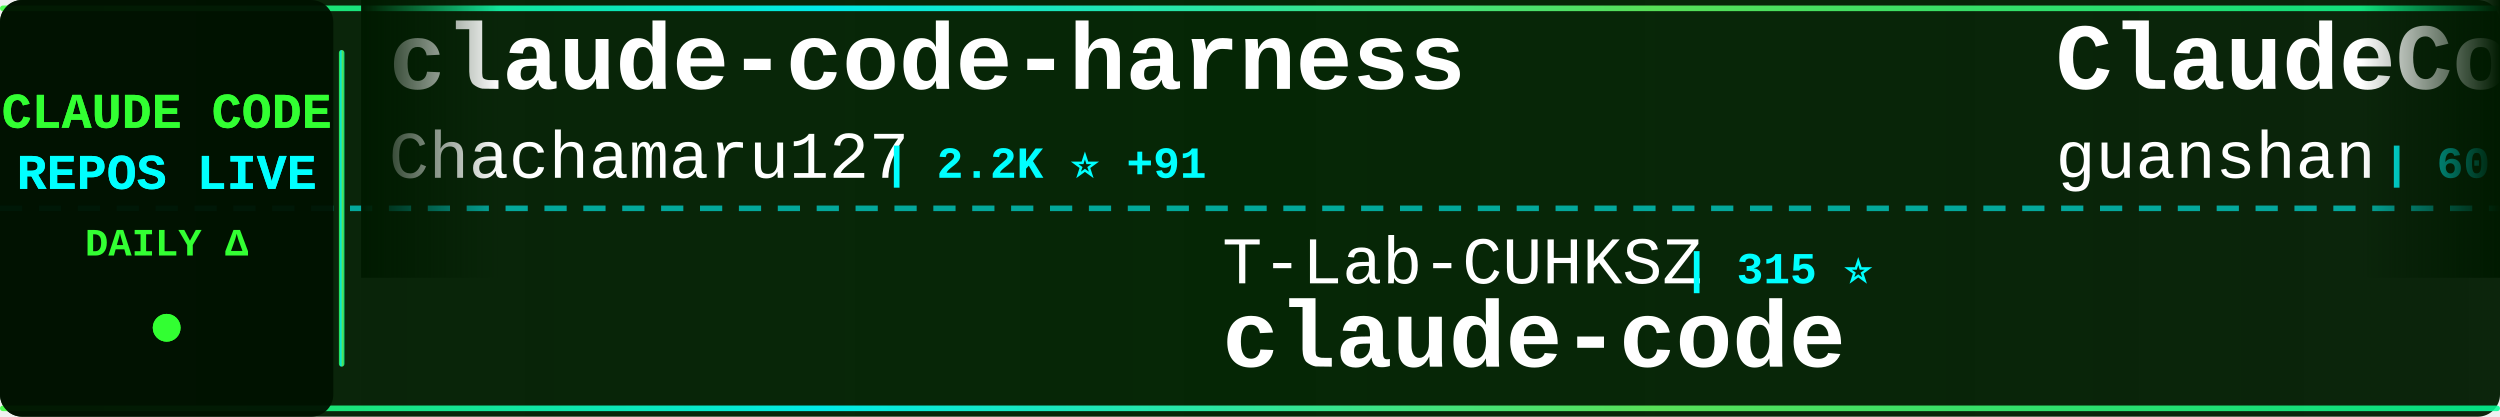
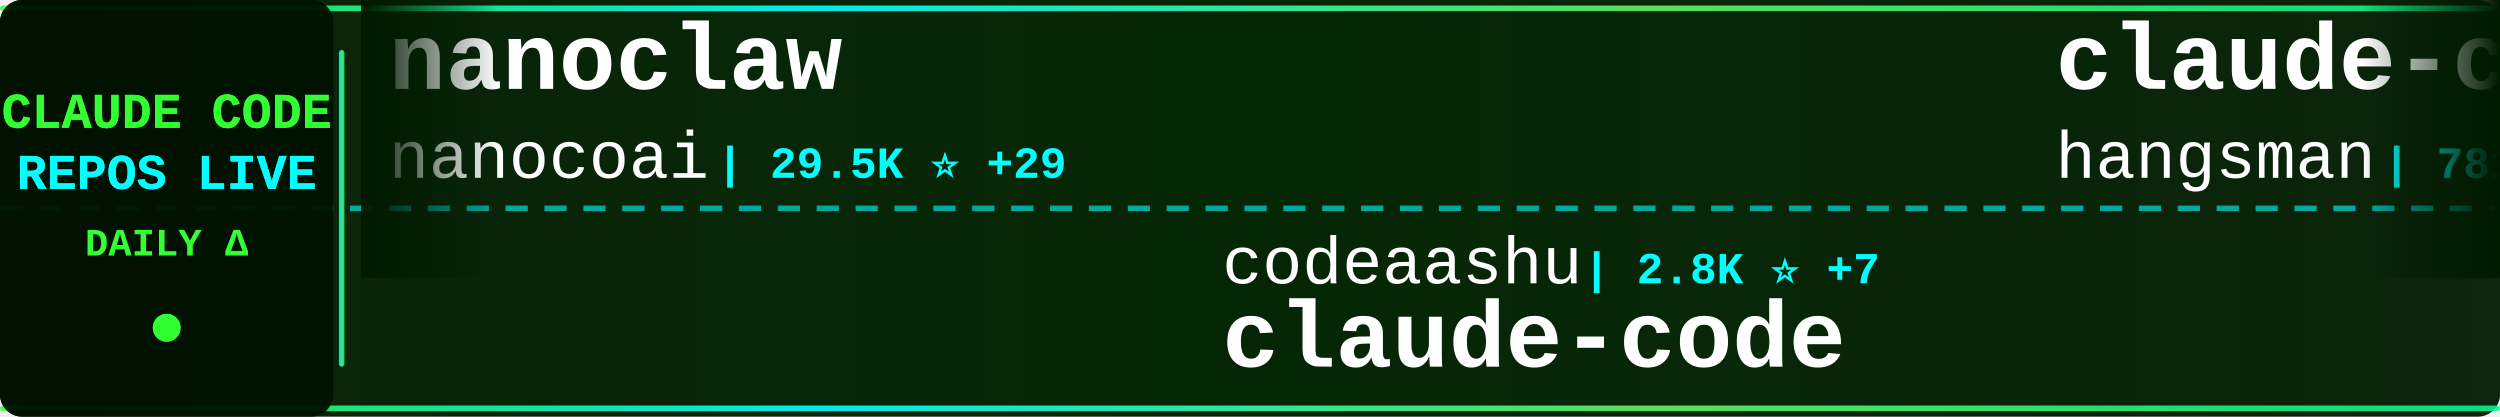
<svg xmlns="http://www.w3.org/2000/svg" width="900" height="150">
  <defs>
    <linearGradient id="tickerBg" x1="0%" y1="0%" x2="100%" y2="0%">
      <stop offset="0%" style="stop-color:#001a00;stop-opacity:0.95" />
      <stop offset="50%" style="stop-color:#002200;stop-opacity:0.98" />
      <stop offset="100%" style="stop-color:#001a00;stop-opacity:0.95" />
    </linearGradient>
    <linearGradient id="borderGrad" x1="0%" y1="0%" x2="100%" y2="0%">
      <stop offset="0%" style="stop-color:#33ff33;stop-opacity:0.85">
        <animate attributeName="stop-opacity" values="0.85;1;0.85" dur="2s" repeatCount="indefinite" />
      </stop>
      <stop offset="33%" style="stop-color:#00ffff;stop-opacity:0.9">
        <animate attributeName="stop-opacity" values="0.9;1;0.9" dur="2.2s" repeatCount="indefinite" />
      </stop>
      <stop offset="66%" style="stop-color:#66ff66;stop-opacity:0.85">
        <animate attributeName="stop-opacity" values="0.85;1;0.85" dur="1.8s" repeatCount="indefinite" />
      </stop>
      <stop offset="100%" style="stop-color:#00ff99;stop-opacity:0.85">
        <animate attributeName="stop-opacity" values="0.85;1;0.85" dur="2s" repeatCount="indefinite" />
      </stop>
    </linearGradient>
    <filter id="textGlow">
      <feGaussianBlur stdDeviation="0.1" result="coloredBlur" />
      <feMerge>
        <feMergeNode in="coloredBlur" />
        <feMergeNode in="SourceGraphic" />
      </feMerge>
    </filter>
    <filter id="metricGlow">
      <feGaussianBlur stdDeviation="0.2" result="coloredBlur" />
      <feMerge>
        <feMergeNode in="coloredBlur" />
        <feMergeNode in="SourceGraphic" />
      </feMerge>
    </filter>
    <linearGradient id="leftFade" x1="0%" y1="0%" x2="100%" y2="0%">
      <stop offset="0%" style="stop-color:#001a00;stop-opacity:1" />
      <stop offset="100%" style="stop-color:#001a00;stop-opacity:0" />
    </linearGradient>
    <linearGradient id="rightFade" x1="0%" y1="0%" x2="100%" y2="0%">
      <stop offset="0%" style="stop-color:#001a00;stop-opacity:0" />
      <stop offset="100%" style="stop-color:#001a00;stop-opacity:1" />
    </linearGradient>
  </defs>
  <rect width="900" height="150" fill="url(#tickerBg)" rx="8" />
  <rect x="0" y="2" width="900" height="2" fill="url(#borderGrad)" rx="1" />
  <rect x="0" y="146" width="900" height="2" fill="url(#borderGrad)" rx="1" />
  <line x1="0" y1="75" x2="900" y2="75" stroke="#00ffff" stroke-width="2" stroke-dasharray="8 6" opacity="0.6" />
  <rect x="0" y="0" width="120" height="150" fill="#001100" opacity="0.95" rx="8" />
  <text x="60" y="46" font-family="'Courier New', monospace" font-size="18" font-weight="bold" fill="#33ff33" text-anchor="middle" filter="url(#textGlow)">
    CLAUDE CODE
  </text>
  <text x="60" y="68" font-family="'Courier New', monospace" font-size="18" font-weight="bold" fill="#00ffff" text-anchor="middle" filter="url(#textGlow)">
    REPOS LIVE
  </text>
  <text x="60" y="92" font-family="'Courier New', monospace" font-size="14" font-weight="bold" fill="#33ff33" text-anchor="middle">
    DAILY Δ
  </text>
  <circle cx="60" cy="118" r="5" fill="#33ff33" filter="url(#metricGlow)">
    <animate attributeName="r" values="4;6;4" dur="1.5s" repeatCount="indefinite" />
    <animate attributeName="opacity" values="0.6;1;0.6" dur="1.5s" repeatCount="indefinite" />
  </circle>
  <rect x="122" y="18" width="2" height="114" fill="url(#borderGrad)" rx="1" />
  <clipPath id="tickerClip">
    <rect x="130" y="0" width="770" height="150" />
  </clipPath>
  <g clip-path="url(#tickerClip)">
    <g id="tickerItems">
      <animateTransform attributeName="transform" attributeType="XML" type="translate" from="0 0" to="-3000 0" dur="54s" repeatCount="indefinite" />
      <g transform="translate(0, 0)">
-         <text x="140" y="32" font-family="'Courier New', monospace" font-size="34" font-weight="bold" fill="#ffffff">claude-code-harness</text>
-         <text x="140" y="64" font-family="'Courier New', monospace" font-size="24" font-weight="normal" fill="#ffffff" opacity="1.0">Chachamaru127</text>
-         <text x="318" y="64" font-family="'Courier New', monospace" font-size="16" font-weight="bold" fill="#00ffff"> | 2.2K ⭐ +91</text>
+         <text x="140" y="32" font-family="'Courier New', monospace" font-size="34" font-weight="bold" fill="#ffffff">nanoclaw</text>
+         <text x="140" y="64" font-family="'Courier New', monospace" font-size="24" font-weight="normal" fill="#ffffff" opacity="1.0">nanocoai</text>
+         <text x="258" y="64" font-family="'Courier New', monospace" font-size="16" font-weight="bold" fill="#00ffff"> | 29.5K ⭐ +29</text>
      </g>
      <g transform="translate(300, 0)">
-         <text x="140" y="102" font-family="'Courier New', monospace" font-size="24" font-weight="normal" fill="#ffffff" opacity="1.0">T-Lab-CUHKSZ</text>
-         <text x="306" y="102" font-family="'Courier New', monospace" font-size="16" font-weight="bold" fill="#00ffff"> | 315 ⭐</text>
+         <text x="140" y="102" font-family="'Courier New', monospace" font-size="24" font-weight="normal" fill="#ffffff" opacity="1.0">codeaashu</text>
+         <text x="270" y="102" font-family="'Courier New', monospace" font-size="16" font-weight="bold" fill="#00ffff"> | 2.8K ⭐ +7</text>
        <text x="140" y="132" font-family="'Courier New', monospace" font-size="34" font-weight="bold" fill="#ffffff">claude-code</text>
      </g>
      <g transform="translate(600, 0)">
-         <text x="140" y="32" font-family="'Courier New', monospace" font-size="34" font-weight="bold" fill="#ffffff">ClaudeCode</text>
-         <text x="140" y="64" font-family="'Courier New', monospace" font-size="24" font-weight="normal" fill="#ffffff" opacity="1.0">guanshan</text>
-         <text x="258" y="64" font-family="'Courier New', monospace" font-size="16" font-weight="bold" fill="#00ffff"> | 60 ⭐</text>
+         <text x="140" y="32" font-family="'Courier New', monospace" font-size="34" font-weight="bold" fill="#ffffff">claude-code-source</text>
+         <text x="140" y="64" font-family="'Courier New', monospace" font-size="24" font-weight="normal" fill="#ffffff" opacity="1.0">hangsman</text>
+         <text x="258" y="64" font-family="'Courier New', monospace" font-size="16" font-weight="bold" fill="#00ffff"> | 781 ⭐</text>
      </g>
      <g transform="translate(900, 0)">
-         <text x="140" y="102" font-family="'Courier New', monospace" font-size="24" font-weight="normal" fill="#ffffff" opacity="1.0">pedrohcgs</text>
-         <text x="270" y="102" font-family="'Courier New', monospace" font-size="16" font-weight="bold" fill="#00ffff"> | 1.2K ⭐ +6</text>
-         <text x="140" y="132" font-family="'Courier New', monospace" font-size="34" font-weight="bold" fill="#ffffff">claude-code-my-workflow</text>
+         <text x="140" y="102" font-family="'Courier New', monospace" font-size="24" font-weight="normal" fill="#ffffff" opacity="1.0">luongnv89</text>
+         <text x="270" y="102" font-family="'Courier New', monospace" font-size="16" font-weight="bold" fill="#00ffff"> | 34.5K ⭐ +95</text>
+         <text x="140" y="132" font-family="'Courier New', monospace" font-size="34" font-weight="bold" fill="#ffffff">claude-howto</text>
      </g>
      <g transform="translate(1200, 0)">
-         <text x="140" y="32" font-family="'Courier New', monospace" font-size="34" font-weight="bold" fill="#ffffff">how-claude-code-works</text>
-         <text x="140" y="64" font-family="'Courier New', monospace" font-size="24" font-weight="normal" fill="#ffffff" opacity="1.0">Windy3f3f3f3f</text>
-         <text x="318" y="64" font-family="'Courier New', monospace" font-size="16" font-weight="bold" fill="#00ffff"> | 2.5K ⭐ +9</text>
+         <text x="140" y="32" font-family="'Courier New', monospace" font-size="34" font-weight="bold" fill="#ffffff">claude-code</text>
+         <text x="140" y="64" font-family="'Courier New', monospace" font-size="24" font-weight="normal" fill="#ffffff" opacity="1.0">anthropics</text>
+         <text x="282" y="64" font-family="'Courier New', monospace" font-size="16" font-weight="bold" fill="#00ffff"> | 127.9K ⭐ +547</text>
      </g>
      <g transform="translate(1500, 0)">
-         <text x="140" y="102" font-family="'Courier New', monospace" font-size="24" font-weight="normal" fill="#ffffff" opacity="1.0">Yeachan-Heo</text>
-         <text x="294" y="102" font-family="'Courier New', monospace" font-size="16" font-weight="bold" fill="#00ffff"> | 35.3K ⭐ +124</text>
-         <text x="140" y="132" font-family="'Courier New', monospace" font-size="34" font-weight="bold" fill="#ffffff">oh-my-claudecode</text>
+         <text x="140" y="102" font-family="'Courier New', monospace" font-size="24" font-weight="normal" fill="#ffffff" opacity="1.0">Tinkeringg-Lab</text>
+         <text x="330" y="102" font-family="'Courier New', monospace" font-size="16" font-weight="bold" fill="#00ffff"> | 206 ⭐</text>
+         <text x="140" y="132" font-family="'Courier New', monospace" font-size="34" font-weight="bold" fill="#ffffff">claude-code</text>
      </g>
      <g transform="translate(1800, 0)">
-         <text x="140" y="32" font-family="'Courier New', monospace" font-size="34" font-weight="bold" fill="#ffffff">Auto-claude-code-researc...</text>
-         <text x="140" y="64" font-family="'Courier New', monospace" font-size="24" font-weight="normal" fill="#ffffff" opacity="1.0">wanshuiyin</text>
-         <text x="282" y="64" font-family="'Courier New', monospace" font-size="16" font-weight="bold" fill="#00ffff"> | 11.0K ⭐ +68</text>
+         <text x="140" y="32" font-family="'Courier New', monospace" font-size="34" font-weight="bold" fill="#ffffff">claude-code-source-code</text>
+         <text x="140" y="64" font-family="'Courier New', monospace" font-size="24" font-weight="normal" fill="#ffffff" opacity="1.0">777genius</text>
+         <text x="270" y="64" font-family="'Courier New', monospace" font-size="16" font-weight="bold" fill="#00ffff"> | 912 ⭐</text>
      </g>
      <g transform="translate(2100, 0)">
        <text x="140" y="102" font-family="'Courier New', monospace" font-size="24" font-weight="normal" fill="#ffffff" opacity="1.0">anthropics</text>
-         <text x="282" y="102" font-family="'Courier New', monospace" font-size="16" font-weight="bold" fill="#00ffff"> | 850 ⭐</text>
-         <text x="140" y="132" font-family="'Courier New', monospace" font-size="34" font-weight="bold" fill="#ffffff">claude-code-base-action</text>
+         <text x="282" y="102" font-family="'Courier New', monospace" font-size="16" font-weight="bold" fill="#00ffff"> | 28.6K ⭐ +172</text>
+         <text x="140" y="132" font-family="'Courier New', monospace" font-size="34" font-weight="bold" fill="#ffffff">claude-plugins-official</text>
      </g>
      <g transform="translate(2400, 0)">
-         <text x="140" y="32" font-family="'Courier New', monospace" font-size="34" font-weight="bold" fill="#ffffff">ECC</text>
-         <text x="140" y="64" font-family="'Courier New', monospace" font-size="24" font-weight="normal" fill="#ffffff" opacity="1.0">affaan-m</text>
-         <text x="258" y="64" font-family="'Courier New', monospace" font-size="16" font-weight="bold" fill="#00ffff"> | 198.5K ⭐ +1.4K</text>
+         <text x="140" y="32" font-family="'Courier New', monospace" font-size="34" font-weight="bold" fill="#ffffff">claude-code</text>
+         <text x="140" y="64" font-family="'Courier New', monospace" font-size="24" font-weight="normal" fill="#ffffff" opacity="1.0">lowcortisolprogrammer</text>
+         <text x="414" y="64" font-family="'Courier New', monospace" font-size="16" font-weight="bold" fill="#00ffff"> | 172 ⭐</text>
      </g>
      <g transform="translate(2700, 0)">
-         <text x="140" y="102" font-family="'Courier New', monospace" font-size="24" font-weight="normal" fill="#ffffff" opacity="1.0">RishabhK103</text>
-         <text x="294" y="102" font-family="'Courier New', monospace" font-size="16" font-weight="bold" fill="#00ffff"> | 85 ⭐</text>
+         <text x="140" y="102" font-family="'Courier New', monospace" font-size="24" font-weight="normal" fill="#ffffff" opacity="1.0">mehmoodosman</text>
+         <text x="306" y="102" font-family="'Courier New', monospace" font-size="16" font-weight="bold" fill="#00ffff"> | 169 ⭐</text>
        <text x="140" y="132" font-family="'Courier New', monospace" font-size="34" font-weight="bold" fill="#ffffff">claude-code</text>
      </g>
      <g transform="translate(3000, 0)">
-         <text x="140" y="32" font-family="'Courier New', monospace" font-size="34" font-weight="bold" fill="#ffffff">claude-code-harness</text>
-         <text x="140" y="64" font-family="'Courier New', monospace" font-size="24" font-weight="normal" fill="#ffffff" opacity="1.0">Chachamaru127</text>
-         <text x="318" y="64" font-family="'Courier New', monospace" font-size="16" font-weight="bold" fill="#00ffff"> | 2.2K ⭐ +91</text>
+         <text x="140" y="32" font-family="'Courier New', monospace" font-size="34" font-weight="bold" fill="#ffffff">nanoclaw</text>
+         <text x="140" y="64" font-family="'Courier New', monospace" font-size="24" font-weight="normal" fill="#ffffff" opacity="1.0">nanocoai</text>
+         <text x="258" y="64" font-family="'Courier New', monospace" font-size="16" font-weight="bold" fill="#00ffff"> | 29.5K ⭐ +29</text>
      </g>
      <g transform="translate(3300, 0)">
-         <text x="140" y="102" font-family="'Courier New', monospace" font-size="24" font-weight="normal" fill="#ffffff" opacity="1.0">T-Lab-CUHKSZ</text>
-         <text x="306" y="102" font-family="'Courier New', monospace" font-size="16" font-weight="bold" fill="#00ffff"> | 315 ⭐</text>
+         <text x="140" y="102" font-family="'Courier New', monospace" font-size="24" font-weight="normal" fill="#ffffff" opacity="1.0">codeaashu</text>
+         <text x="270" y="102" font-family="'Courier New', monospace" font-size="16" font-weight="bold" fill="#00ffff"> | 2.8K ⭐ +7</text>
        <text x="140" y="132" font-family="'Courier New', monospace" font-size="34" font-weight="bold" fill="#ffffff">claude-code</text>
      </g>
      <g transform="translate(3600, 0)">
-         <text x="140" y="32" font-family="'Courier New', monospace" font-size="34" font-weight="bold" fill="#ffffff">ClaudeCode</text>
-         <text x="140" y="64" font-family="'Courier New', monospace" font-size="24" font-weight="normal" fill="#ffffff" opacity="1.0">guanshan</text>
-         <text x="258" y="64" font-family="'Courier New', monospace" font-size="16" font-weight="bold" fill="#00ffff"> | 60 ⭐</text>
+         <text x="140" y="32" font-family="'Courier New', monospace" font-size="34" font-weight="bold" fill="#ffffff">claude-code-source</text>
+         <text x="140" y="64" font-family="'Courier New', monospace" font-size="24" font-weight="normal" fill="#ffffff" opacity="1.0">hangsman</text>
+         <text x="258" y="64" font-family="'Courier New', monospace" font-size="16" font-weight="bold" fill="#00ffff"> | 781 ⭐</text>
      </g>
      <g transform="translate(3900, 0)">
-         <text x="140" y="102" font-family="'Courier New', monospace" font-size="24" font-weight="normal" fill="#ffffff" opacity="1.0">pedrohcgs</text>
-         <text x="270" y="102" font-family="'Courier New', monospace" font-size="16" font-weight="bold" fill="#00ffff"> | 1.2K ⭐ +6</text>
-         <text x="140" y="132" font-family="'Courier New', monospace" font-size="34" font-weight="bold" fill="#ffffff">claude-code-my-workflow</text>
+         <text x="140" y="102" font-family="'Courier New', monospace" font-size="24" font-weight="normal" fill="#ffffff" opacity="1.0">luongnv89</text>
+         <text x="270" y="102" font-family="'Courier New', monospace" font-size="16" font-weight="bold" fill="#00ffff"> | 34.5K ⭐ +95</text>
+         <text x="140" y="132" font-family="'Courier New', monospace" font-size="34" font-weight="bold" fill="#ffffff">claude-howto</text>
      </g>
    </g>
  </g>
  <rect x="130" y="0" width="50" height="100" fill="url(#leftFade)" />
  <rect x="850" y="0" width="50" height="100" fill="url(#rightFade)" />
</svg>
